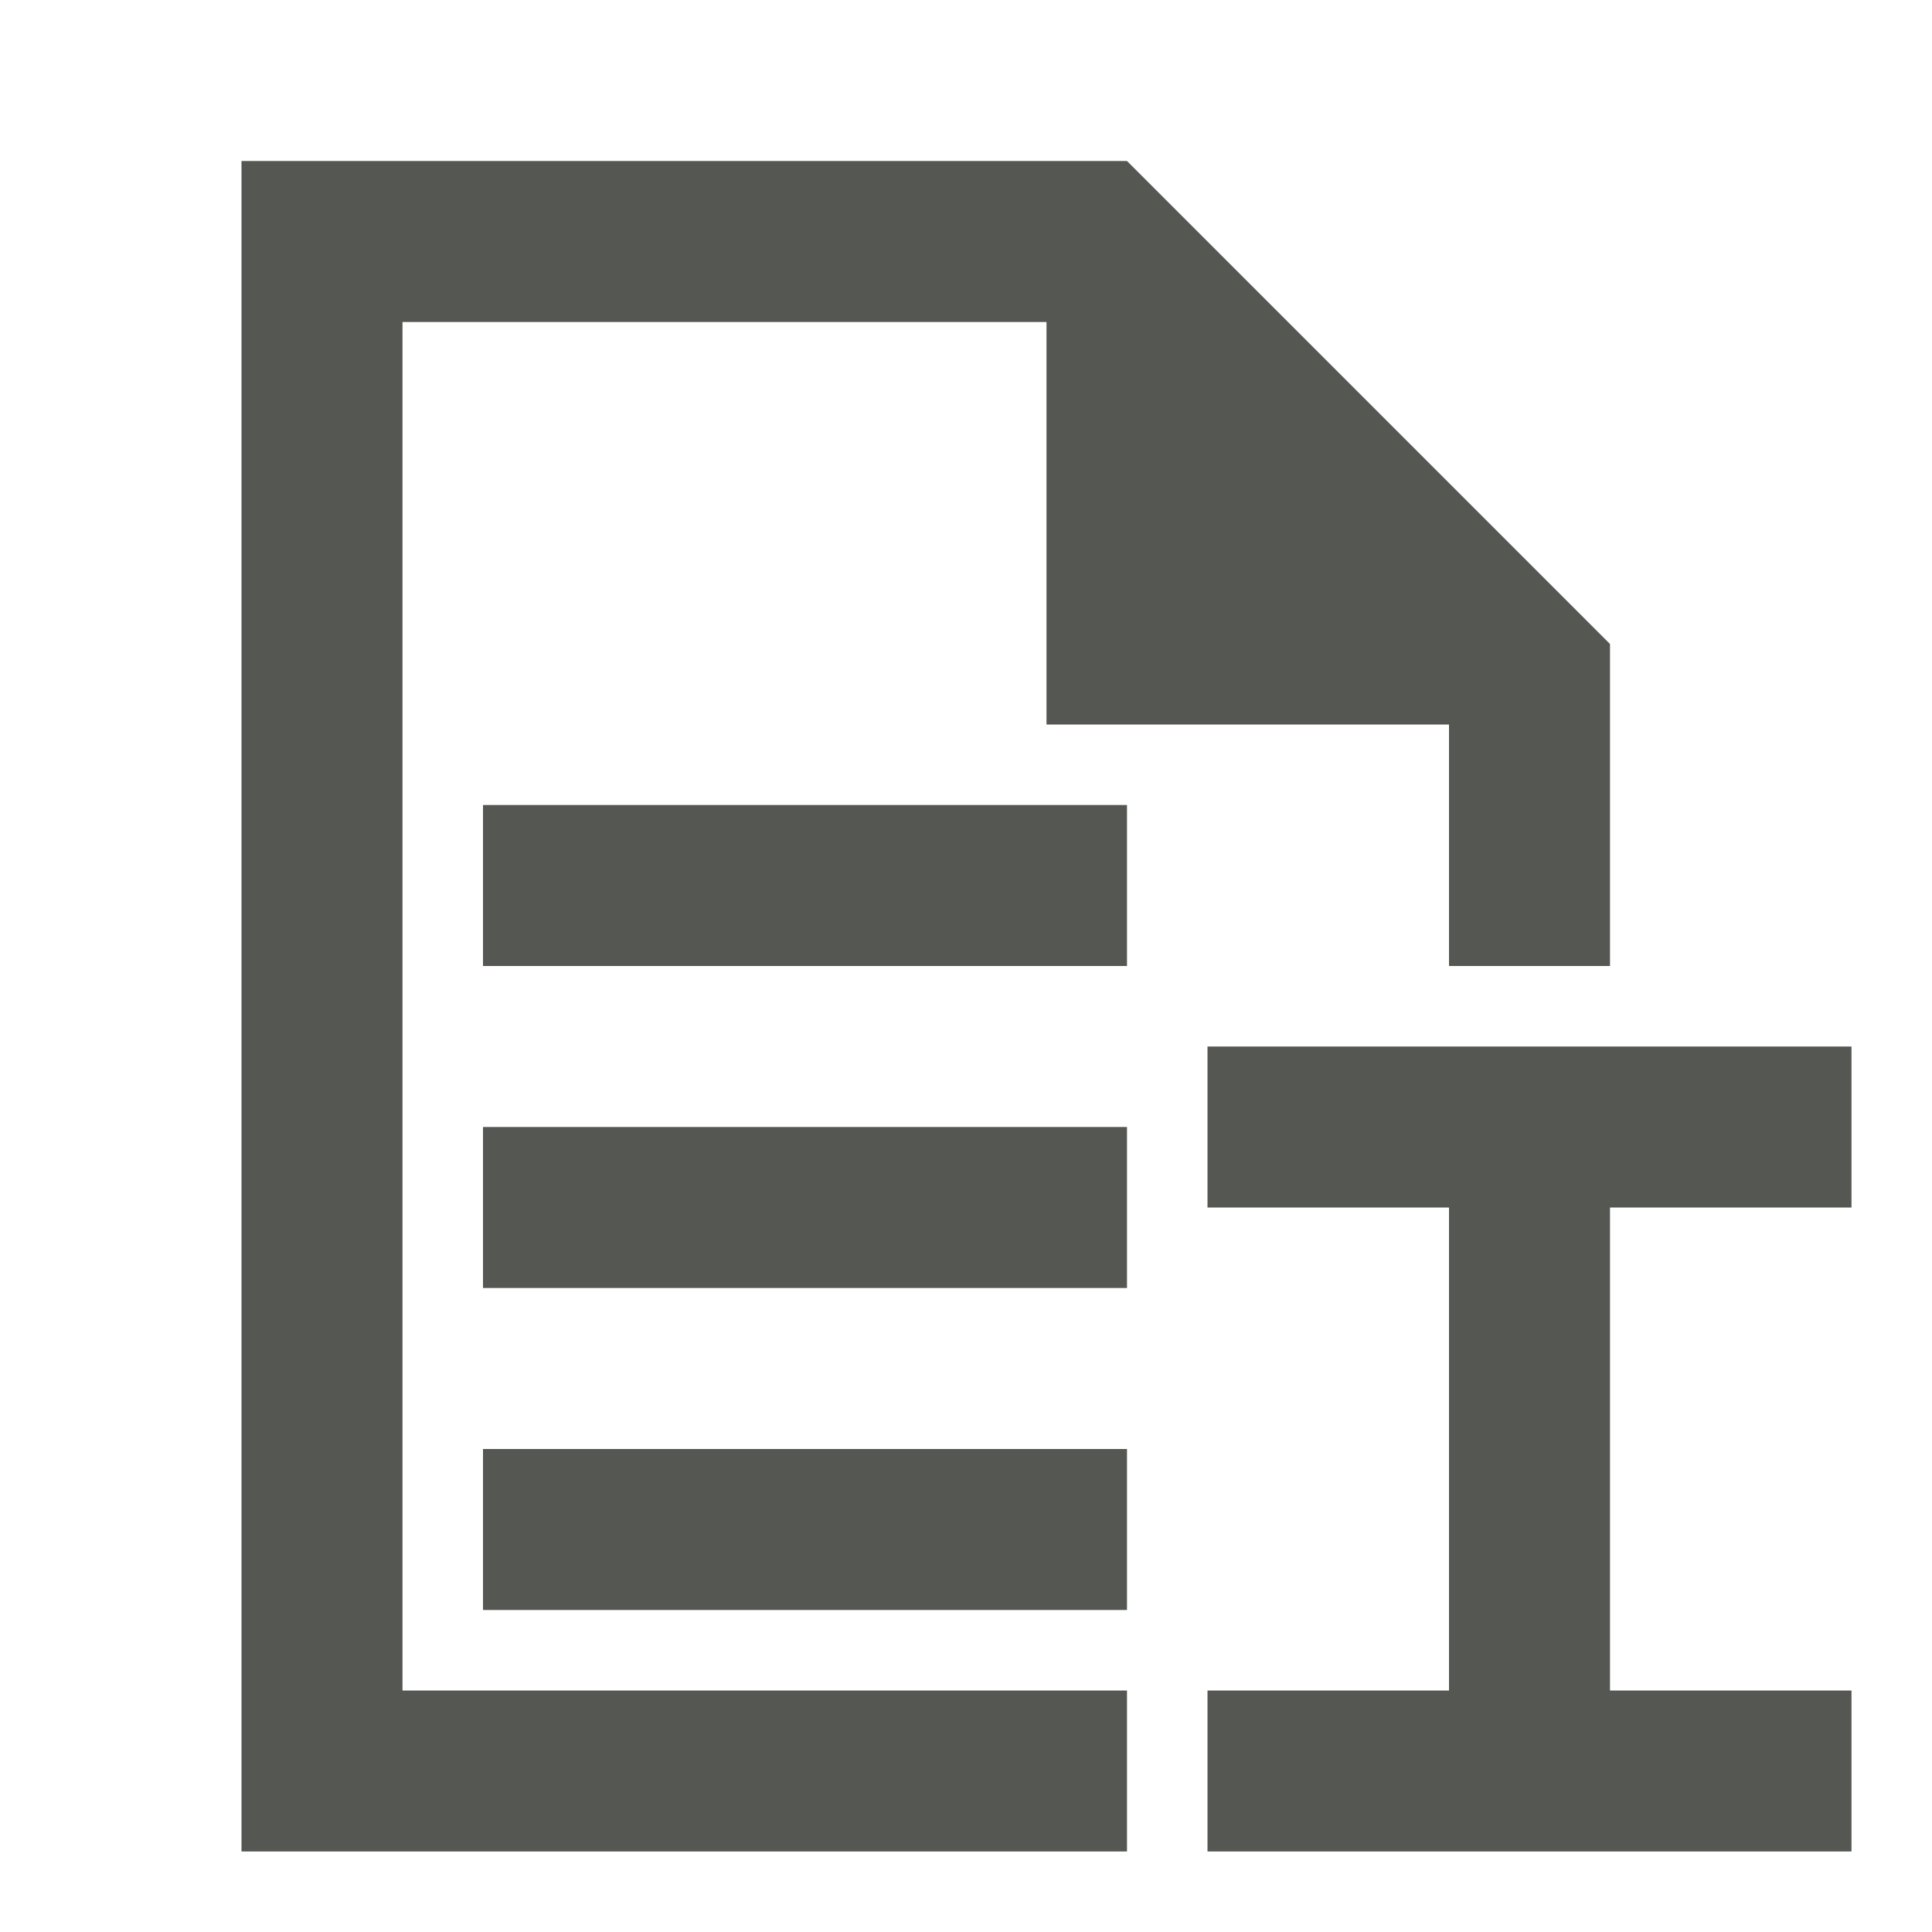
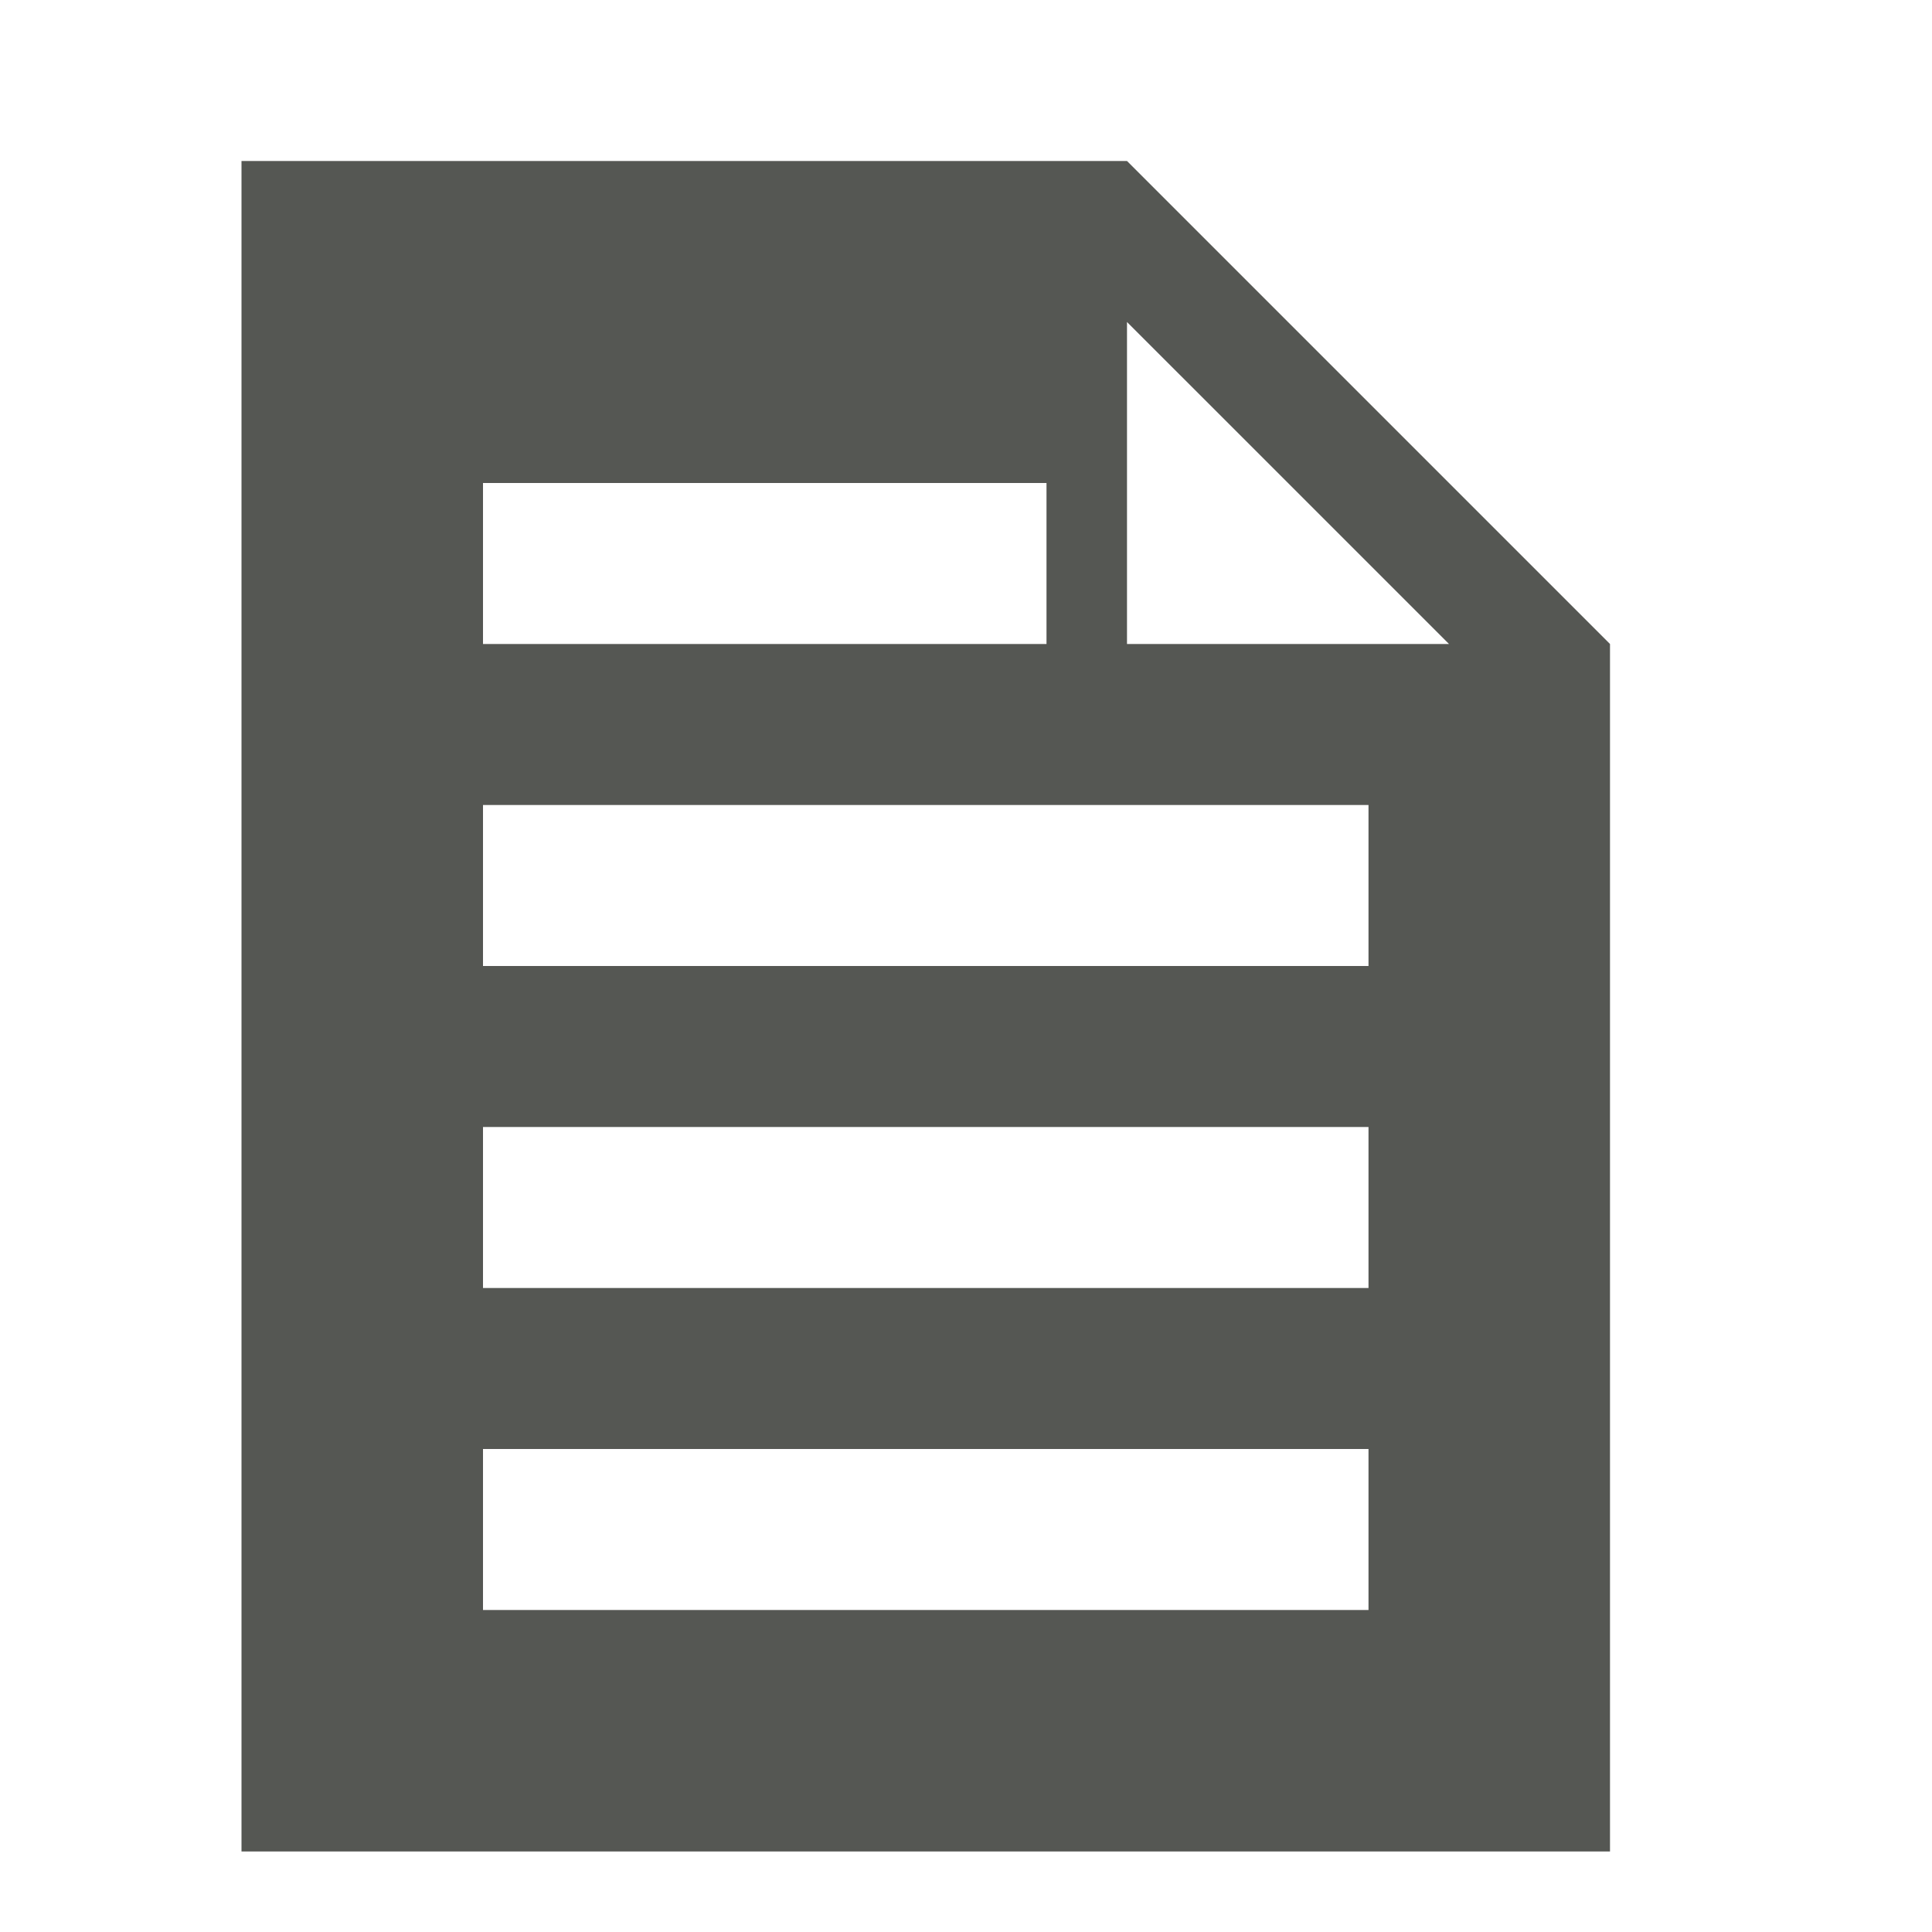
<svg xmlns="http://www.w3.org/2000/svg" viewBox="0 0 24 24">
-   <path d="m3 2v21h11v-2h-9v-17h8v5h5v3h2v-4l-6-6zm3 8v2h8v-2zm9 3v2h3v6h-3v2h8v-2h-3v-6h3v-2zm-9 1v2h8v-2zm0 4v2h8v-2z" fill="#555753" />
+   <path d="m3 2v21h17v-15l-6-6zm11 2 4 4h-4zm-8 2h7v2h-7zm0 4h11v2h-11zm0 4h11v2h-11zm0 4h11v2h-11z" fill="#555753" />
</svg>
